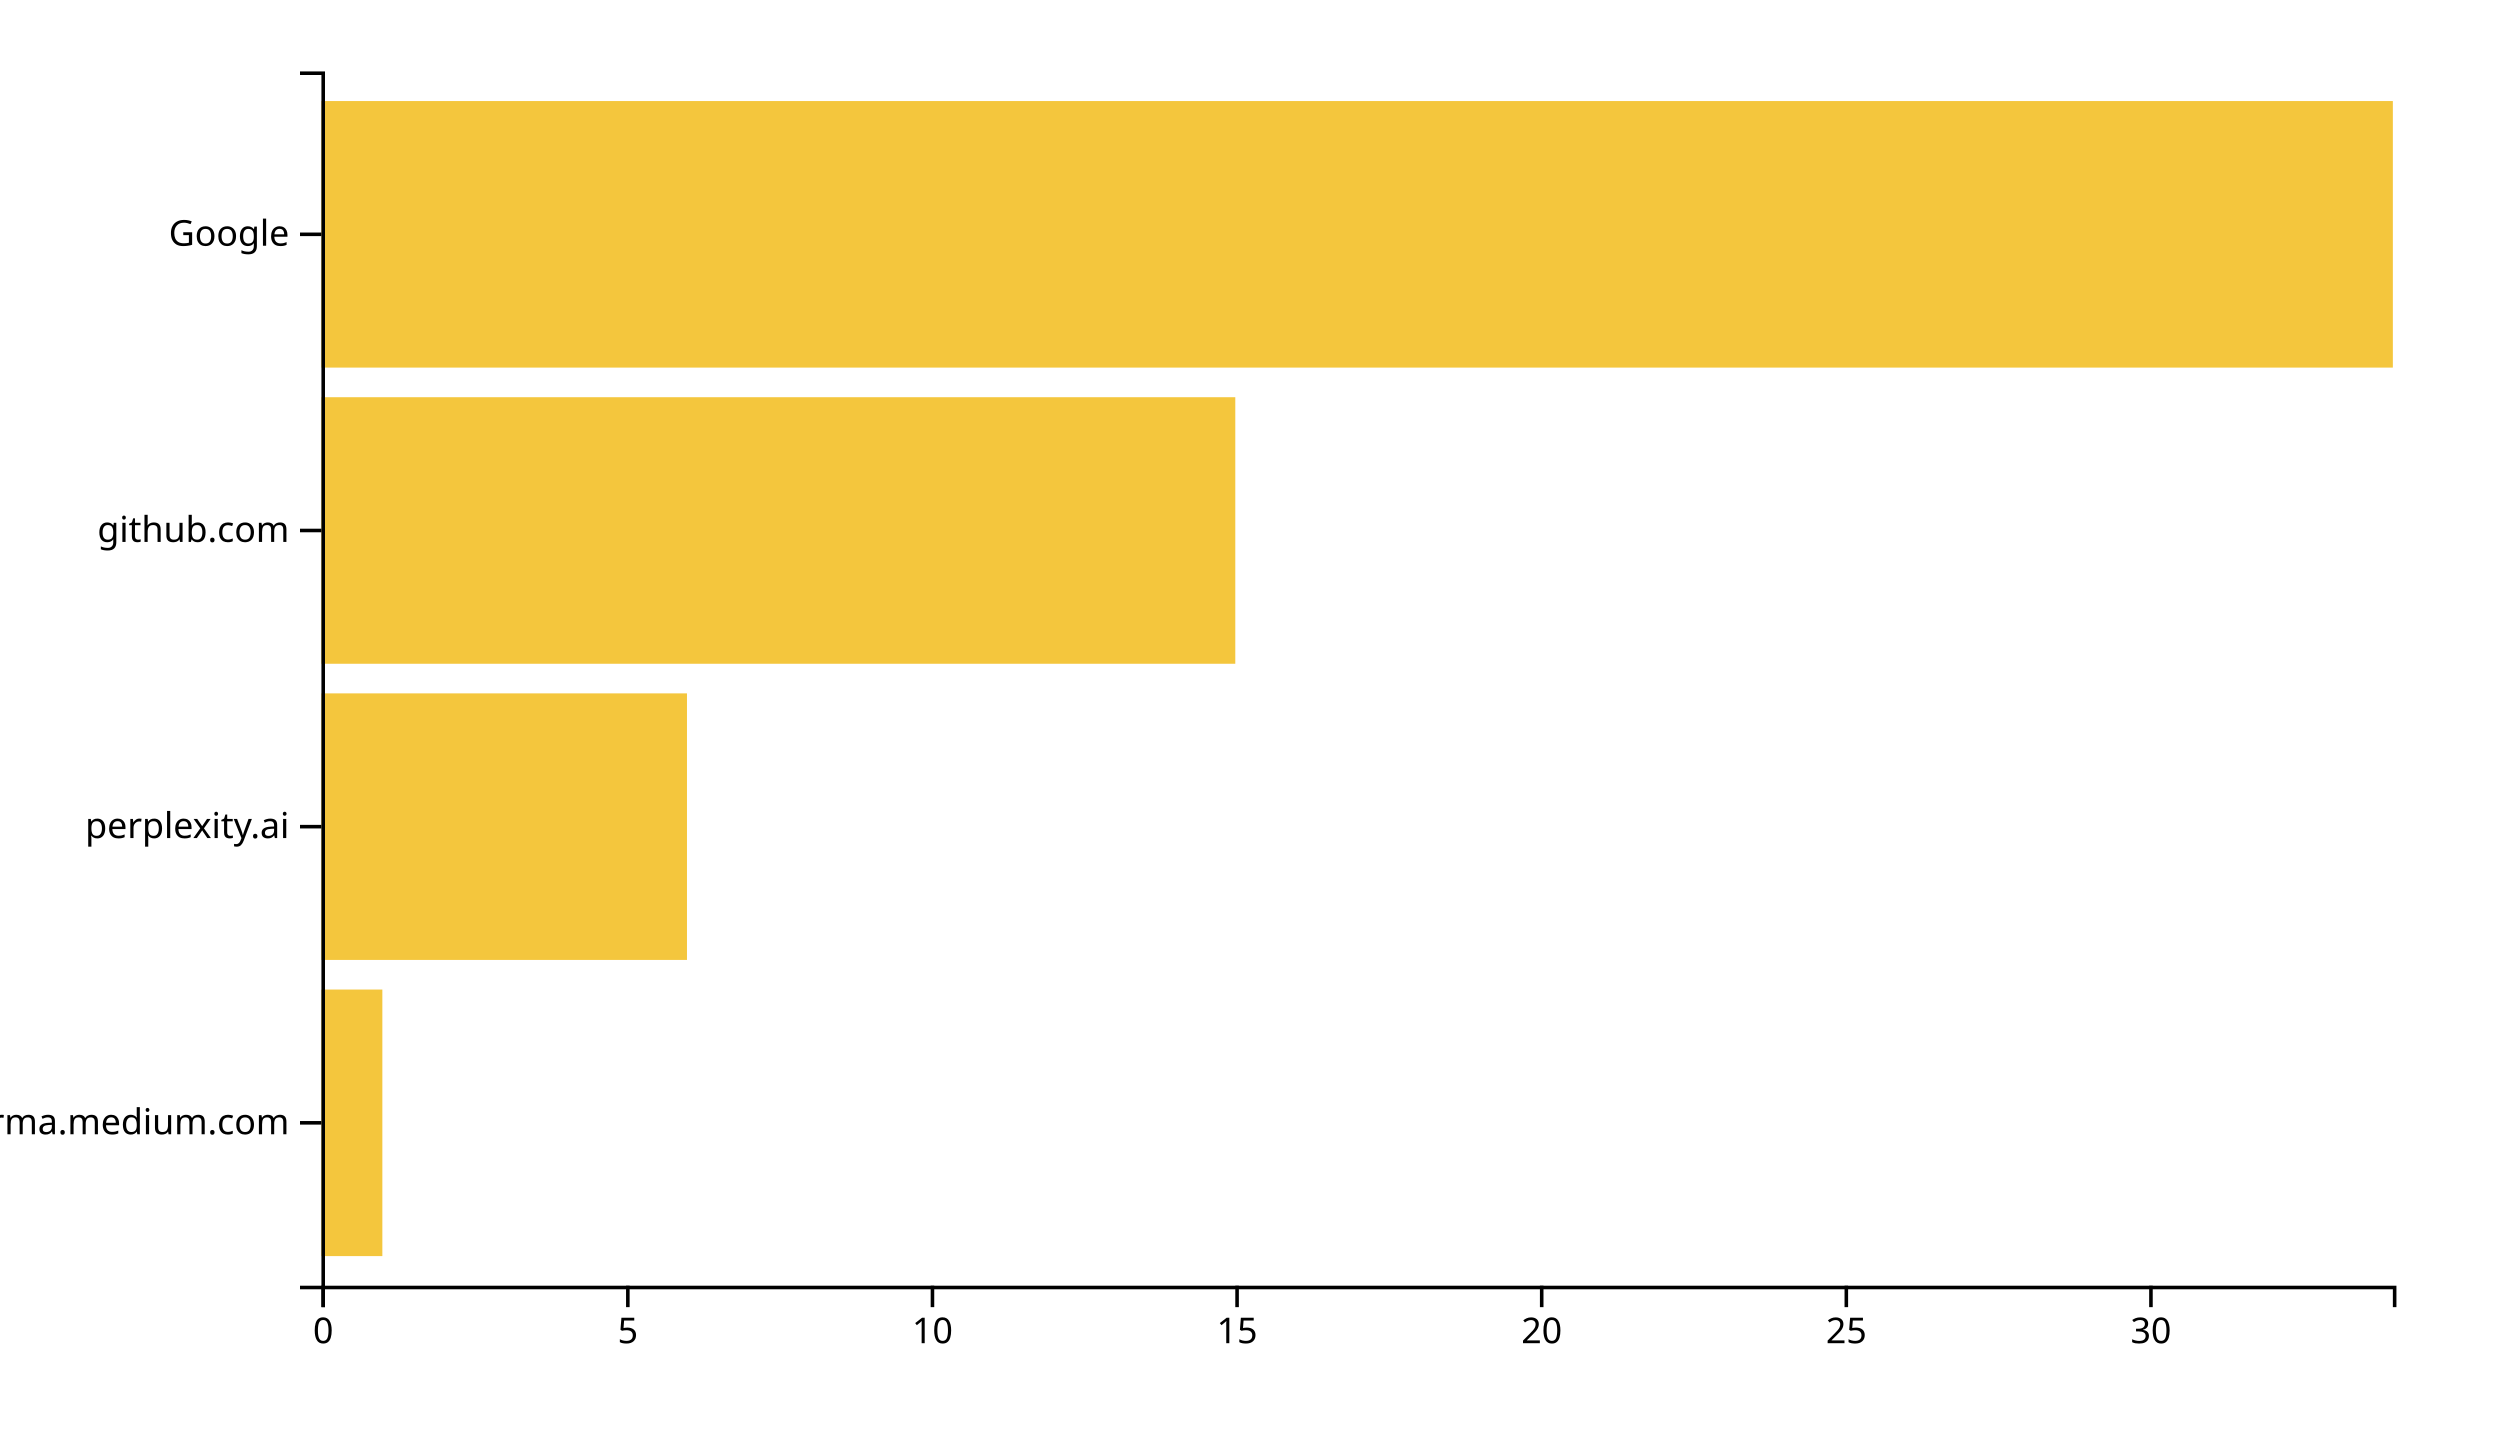
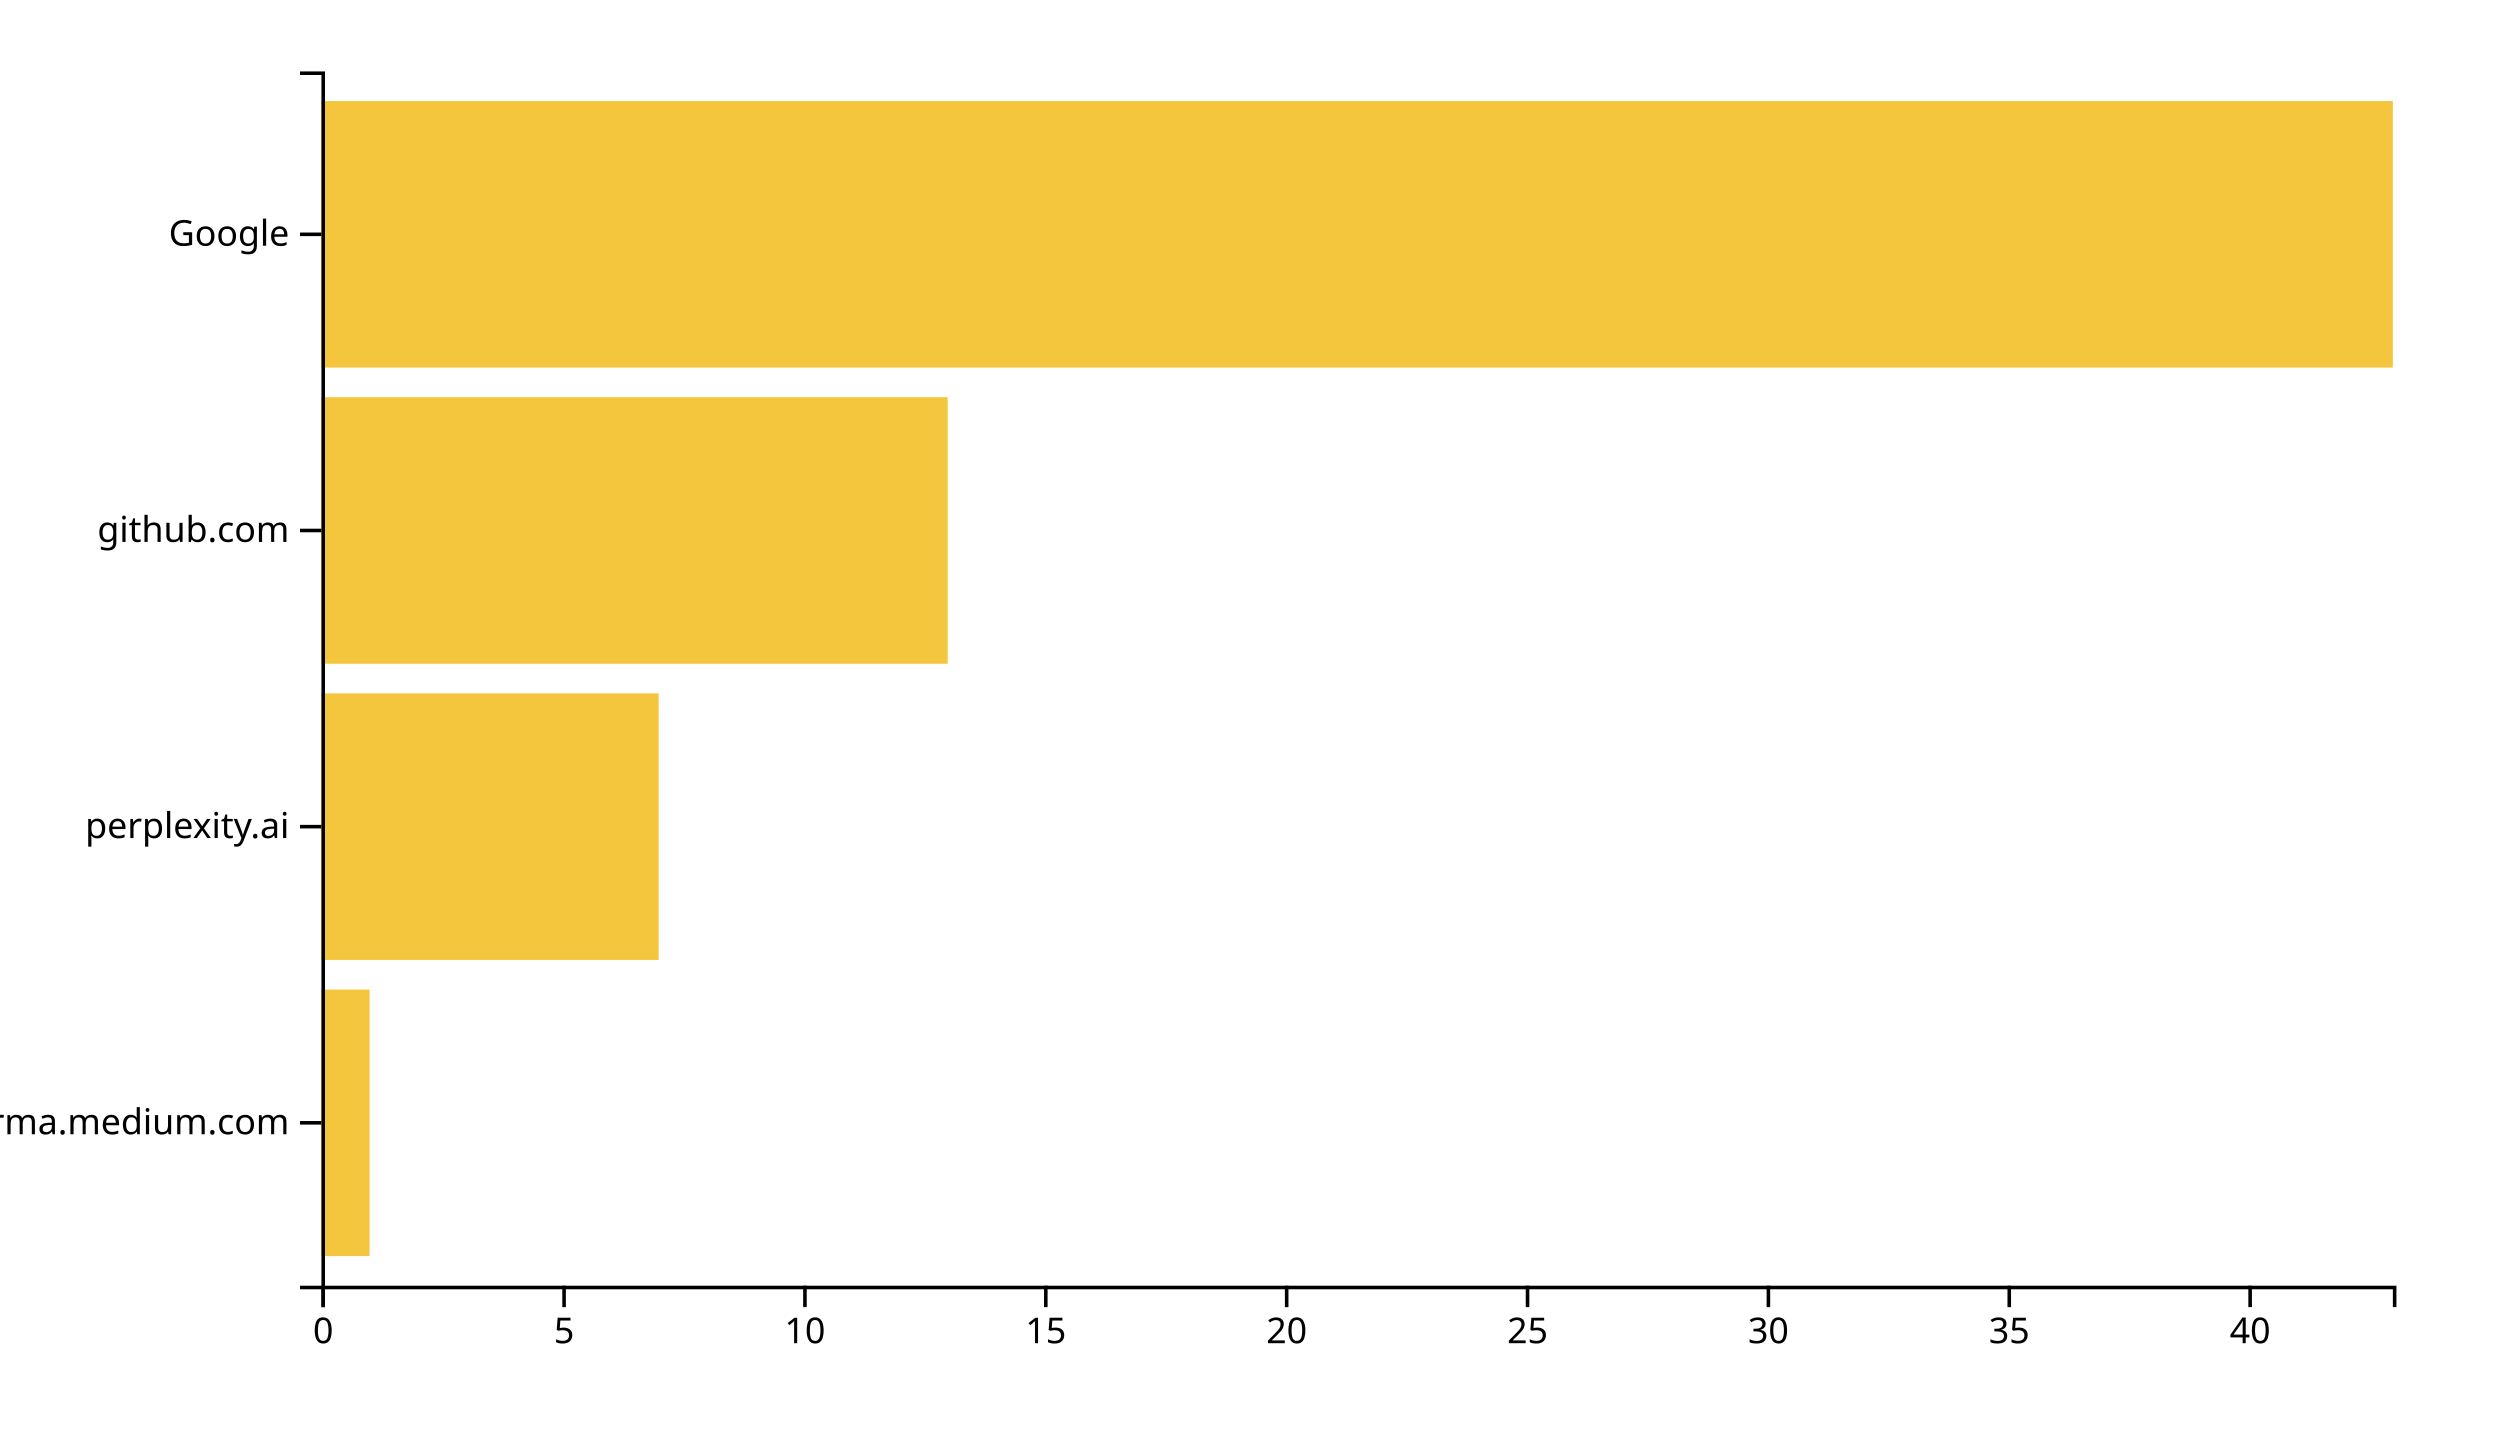
<svg xmlns="http://www.w3.org/2000/svg" width="700" height="400">
  <g transform="translate(90,20)">
-     <rect class="bar" width="17.059" y="257.073" height="74.634" style="fill: #f4c63d; text-anchor: end;" />
-     <rect class="bar" width="102.353" y="174.146" height="74.634" style="fill: #f4c63d; text-anchor: end;" />
-     <rect class="bar" width="255.882" y="91.22" height="74.634" style="fill: #f4c63d; text-anchor: end;" />
+     <rect class="bar" width="13.488" y="257.073" height="74.634" style="fill: #f4c63d; text-anchor: end;" />
+     <rect class="bar" width="94.419" y="174.146" height="74.634" style="fill: #f4c63d; text-anchor: end;" />
+     <rect class="bar" width="175.349" y="91.22" height="74.634" style="fill: #f4c63d; text-anchor: end;" />
    <rect class="bar" width="580" y="8.293" height="74.634" style="fill: #f4c63d; text-anchor: end;" />
    <g transform="translate(0,340)" fill="none" font-size="10" font-family="sans-serif" text-anchor="middle">
      <path class="domain" stroke="currentColor" d="M0.5,6V0.5H580.5V6" />
      <g class="tick" opacity="1" transform="translate(0.5,0)">
        <line stroke="currentColor" y2="6" />
        <text fill="currentColor" y="9" dy="0.71em">0</text>
      </g>
-       <g class="tick" opacity="1" transform="translate(85.79412,0)">
+       <g class="tick" opacity="1" transform="translate(67.94186,0)">
        <line stroke="currentColor" y2="6" />
        <text fill="currentColor" y="9" dy="0.71em">5</text>
      </g>
-       <g class="tick" opacity="1" transform="translate(171.0882,0)">
+       <g class="tick" opacity="1" transform="translate(135.3837,0)">
        <line stroke="currentColor" y2="6" />
        <text fill="currentColor" y="9" dy="0.71em">10</text>
      </g>
-       <g class="tick" opacity="1" transform="translate(256.3824,0)">
+       <g class="tick" opacity="1" transform="translate(202.8256,0)">
        <line stroke="currentColor" y2="6" />
        <text fill="currentColor" y="9" dy="0.71em">15</text>
      </g>
-       <g class="tick" opacity="1" transform="translate(341.6765,0)">
+       <g class="tick" opacity="1" transform="translate(270.2674,0)">
        <line stroke="currentColor" y2="6" />
        <text fill="currentColor" y="9" dy="0.71em">20</text>
      </g>
-       <g class="tick" opacity="1" transform="translate(426.9706,0)">
+       <g class="tick" opacity="1" transform="translate(337.7093,0)">
        <line stroke="currentColor" y2="6" />
        <text fill="currentColor" y="9" dy="0.71em">25</text>
      </g>
-       <g class="tick" opacity="1" transform="translate(512.2647,0)">
+       <g class="tick" opacity="1" transform="translate(405.1512,0)">
        <line stroke="currentColor" y2="6" />
        <text fill="currentColor" y="9" dy="0.71em">30</text>
+       </g>
+       <g class="tick" opacity="1" transform="translate(472.593,0)">
+         <line stroke="currentColor" y2="6" />
+         <text fill="currentColor" y="9" dy="0.71em">35</text>
+       </g>
+       <g class="tick" opacity="1" transform="translate(540.0349,0)">
+         <line stroke="currentColor" y2="6" />
+         <text fill="currentColor" y="9" dy="0.71em">40</text>
      </g>
    </g>
    <g fill="none" font-size="10" font-family="sans-serif" text-anchor="end">
      <path class="domain" stroke="currentColor" d="M-6,340.5H0.5V0.5H-6" />
      <g class="tick" opacity="1" transform="translate(0,294.3902)">
        <line stroke="currentColor" x2="-6" />
        <text fill="currentColor" x="-9" dy="0.32em">xgirma.medium.com</text>
      </g>
      <g class="tick" opacity="1" transform="translate(0,211.4634)">
        <line stroke="currentColor" x2="-6" />
        <text fill="currentColor" x="-9" dy="0.32em">perplexity.ai</text>
      </g>
      <g class="tick" opacity="1" transform="translate(0,128.5366)">
        <line stroke="currentColor" x2="-6" />
        <text fill="currentColor" x="-9" dy="0.32em">github.com</text>
      </g>
      <g class="tick" opacity="1" transform="translate(0,45.60976)">
        <line stroke="currentColor" x2="-6" />
        <text fill="currentColor" x="-9" dy="0.32em">Google</text>
      </g>
    </g>
  </g>
</svg>
